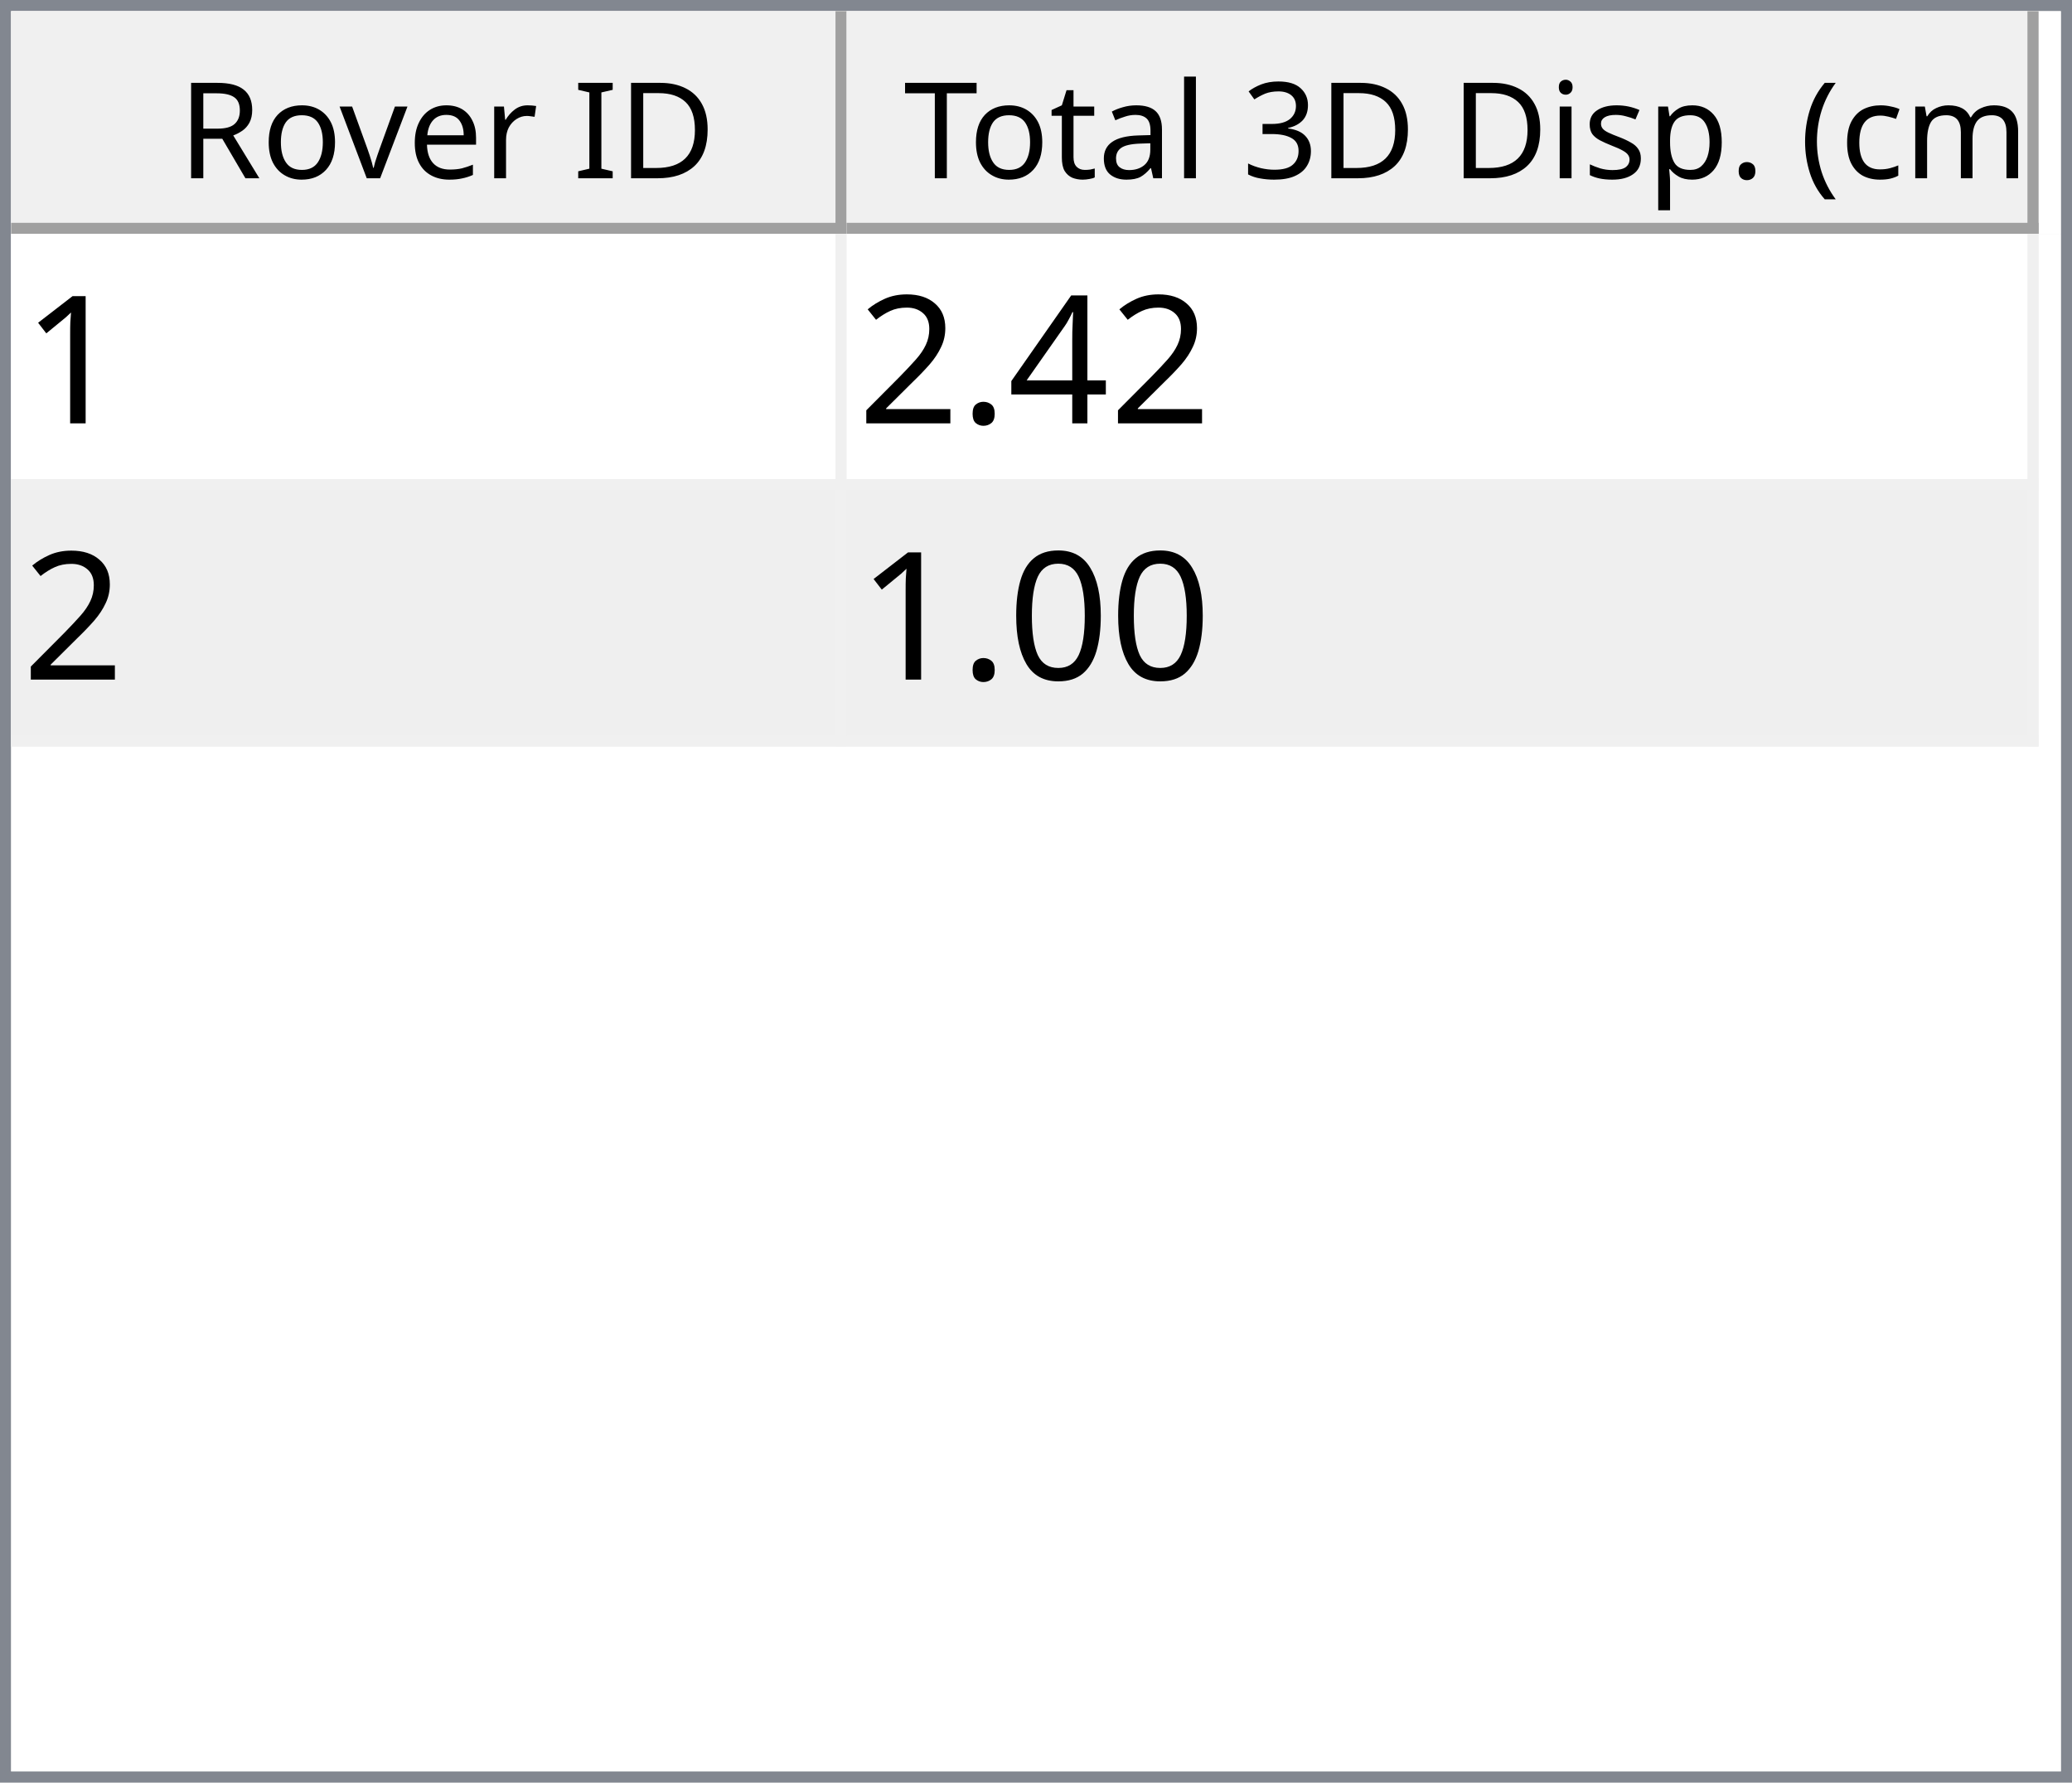
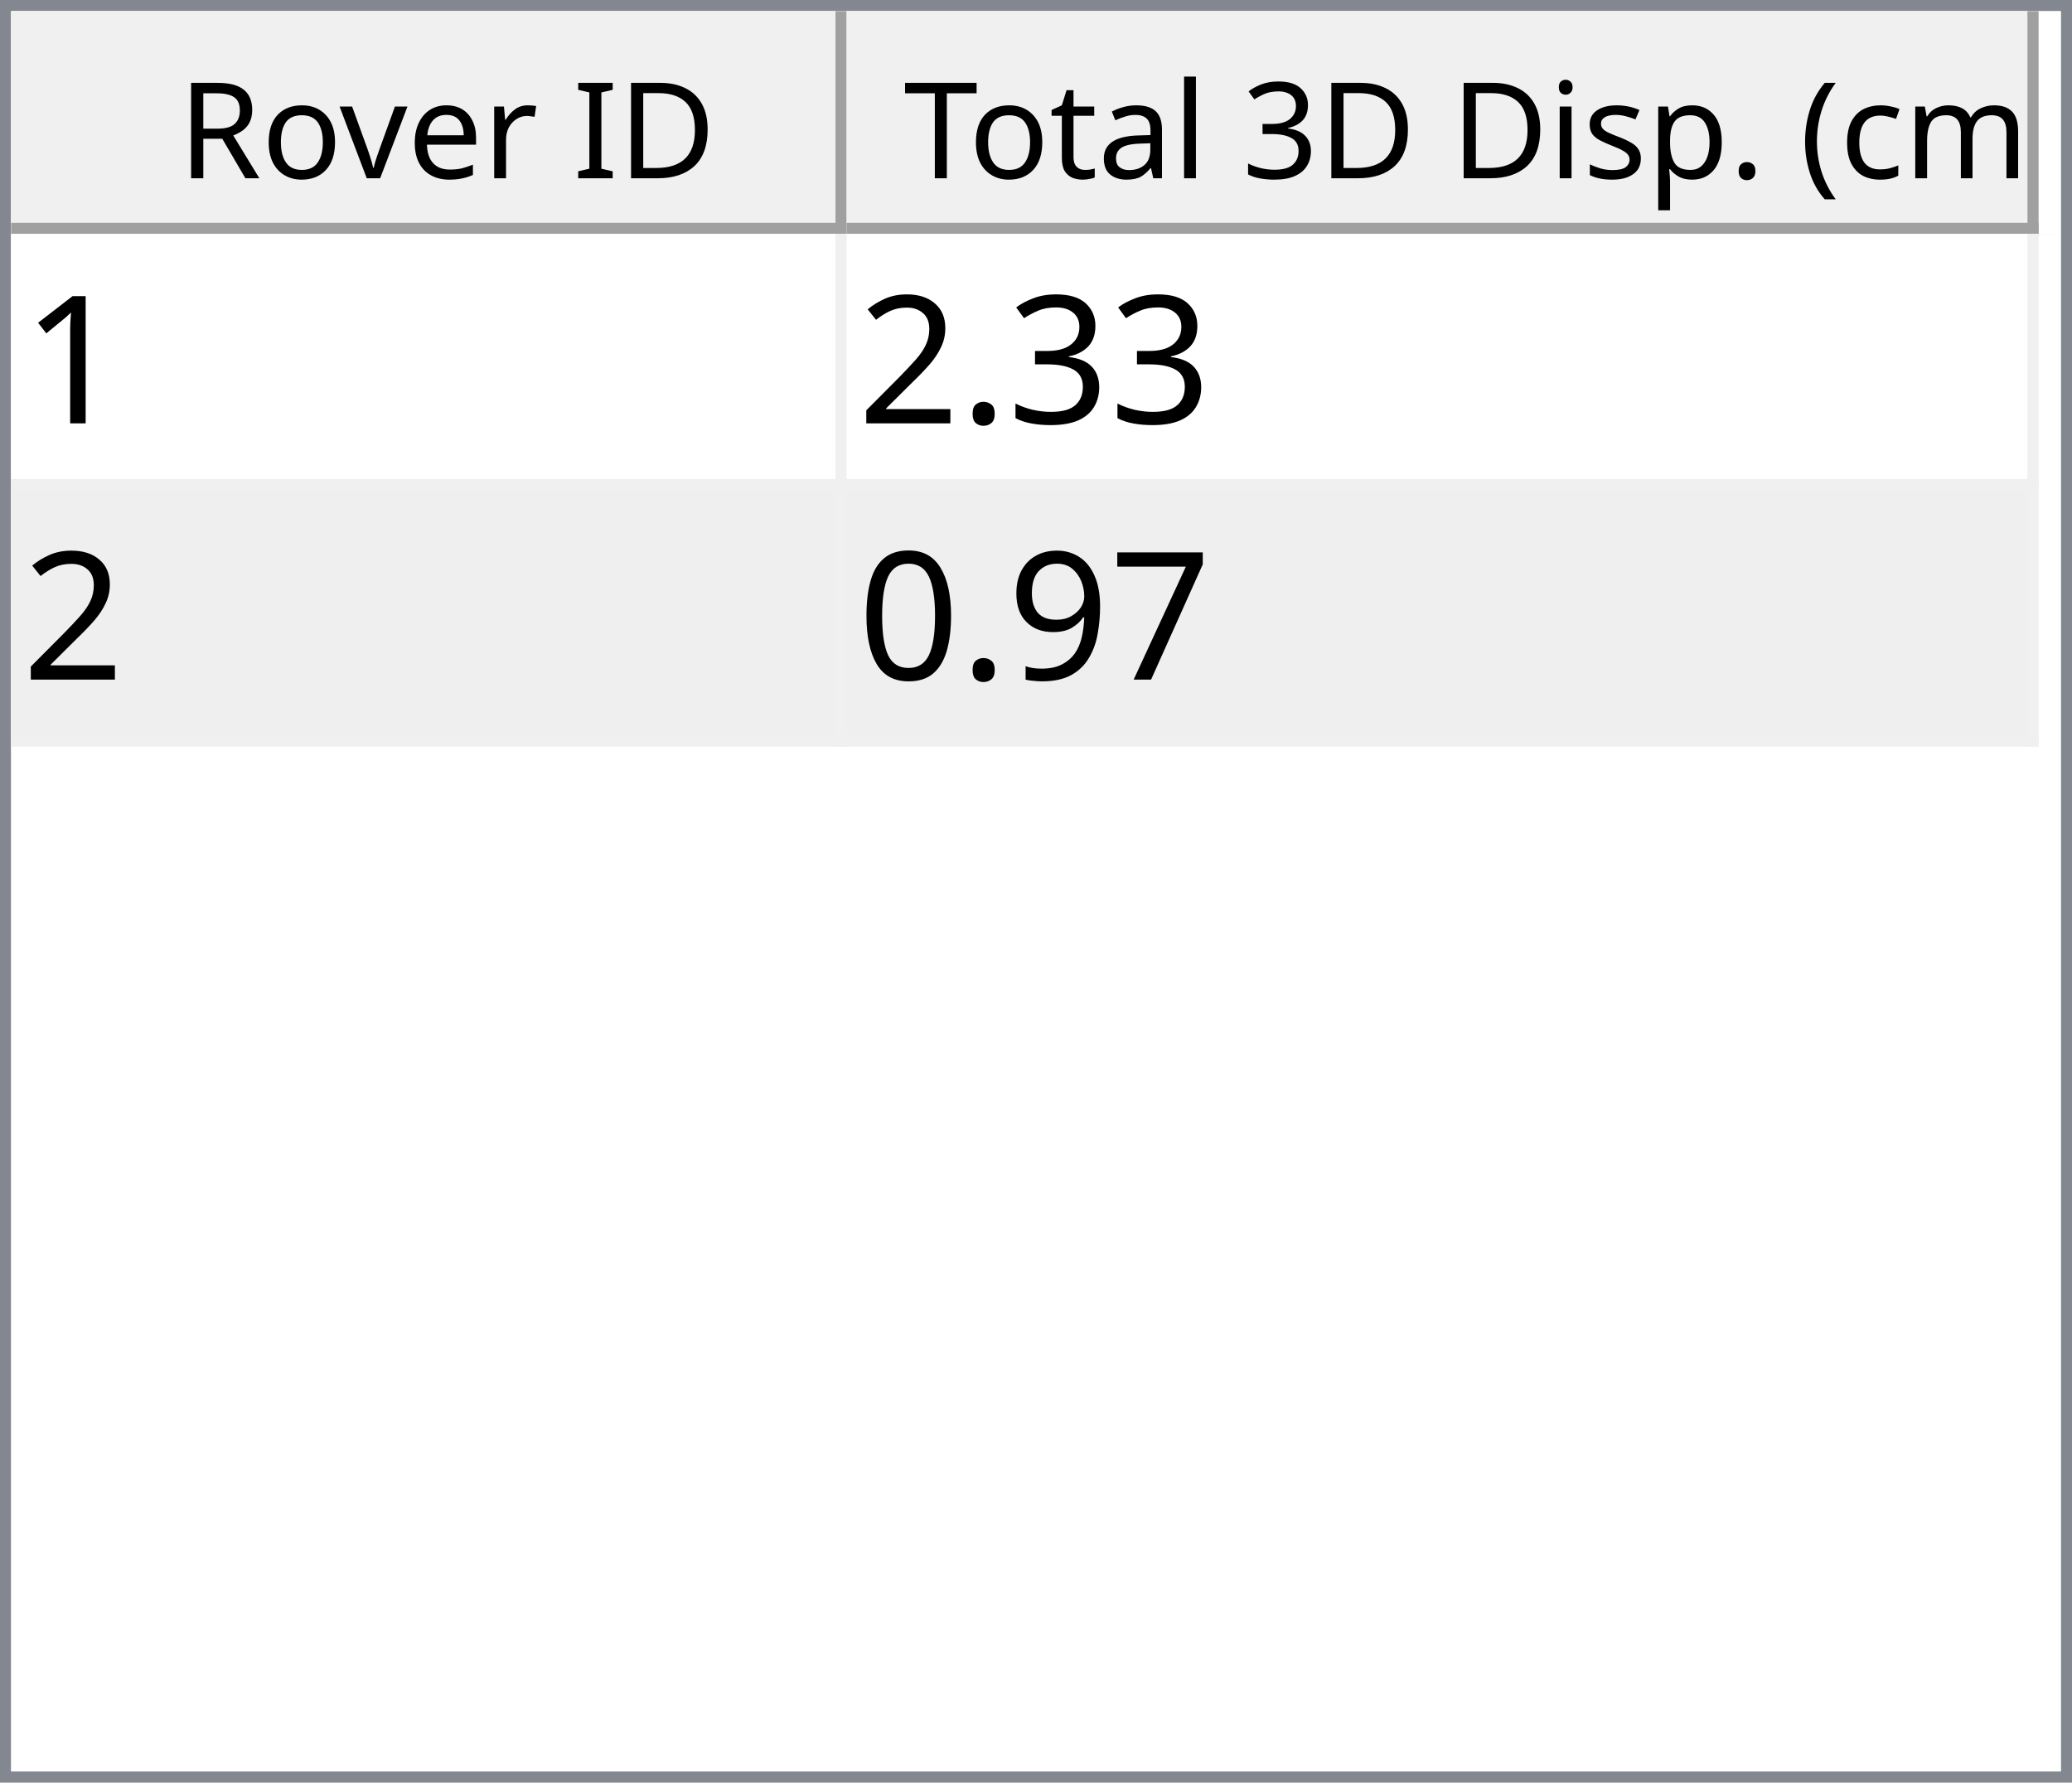
<svg xmlns="http://www.w3.org/2000/svg" style="fill-opacity:1; color-rendering:auto; color-interpolation:auto; text-rendering:auto; stroke:black; stroke-linecap:square; stroke-miterlimit:10; shape-rendering:auto; stroke-opacity:1; fill:black; stroke-dasharray:none; font-weight:normal; stroke-width:1; font-family:'Dialog'; font-style:normal; stroke-linejoin:miter; font-size:12px; stroke-dashoffset:0; image-rendering:auto;" width="186" height="160">
  <defs id="genericDefs" />
  <g>
    <defs id="defs1">
      <clipPath clipPathUnits="userSpaceOnUse" id="clipPath1">
        <path d="M0 0 L186 0 L186 160 L0 160 L0 0 Z" />
      </clipPath>
      <clipPath clipPathUnits="userSpaceOnUse" id="clipPath2">
        <path d="M0 0 L0 160 L186 160 L186 0 Z" />
      </clipPath>
      <clipPath clipPathUnits="userSpaceOnUse" id="clipPath3">
        <path d="M0 0 L0 20 L184 20 L184 0 Z" />
      </clipPath>
      <clipPath clipPathUnits="userSpaceOnUse" id="clipPath4">
        <path d="M0 0 L0 20 L75 20 L75 0 Z" />
      </clipPath>
      <clipPath clipPathUnits="userSpaceOnUse" id="clipPath5">
        <path d="M1 1 L1 19 L74 19 L74 1 Z" />
      </clipPath>
      <clipPath clipPathUnits="userSpaceOnUse" id="clipPath6">
        <path d="M0 0 L0 18 L73 18 L73 0 Z" />
      </clipPath>
      <clipPath clipPathUnits="userSpaceOnUse" id="clipPath7">
        <path d="M-0.5 -0.5 L-0.5 19.5 L74.5 19.5 L74.5 -0.5 Z" />
      </clipPath>
      <clipPath clipPathUnits="userSpaceOnUse" id="clipPath8">
        <path d="M0 0 L0 20 L107 20 L107 0 Z" />
      </clipPath>
      <clipPath clipPathUnits="userSpaceOnUse" id="clipPath9">
        <path d="M1 1 L1 19 L106 19 L106 1 Z" />
      </clipPath>
      <clipPath clipPathUnits="userSpaceOnUse" id="clipPath10">
        <path d="M0 0 L0 18 L105 18 L105 0 Z" />
      </clipPath>
      <clipPath clipPathUnits="userSpaceOnUse" id="clipPath11">
        <path d="M-0.5 -0.5 L-0.5 19.5 L106.5 19.5 L106.5 -0.5 Z" />
      </clipPath>
      <clipPath clipPathUnits="userSpaceOnUse" id="clipPath12">
        <path d="M0 0 L0 138 L184 138 L184 0 Z" />
      </clipPath>
      <clipPath clipPathUnits="userSpaceOnUse" id="clipPath13">
        <path d="M0 0 L0 46 L182 46 L182 0 Z" />
      </clipPath>
      <clipPath clipPathUnits="userSpaceOnUse" id="clipPath14">
        <path d="M-0.5 -0.5 L-0.5 45.5 L181.5 45.5 L181.5 -0.5 Z" />
      </clipPath>
      <clipPath clipPathUnits="userSpaceOnUse" id="clipPath15">
        <path d="M0 0 L0 22 L74 22 L74 0 Z" />
      </clipPath>
      <clipPath clipPathUnits="userSpaceOnUse" id="clipPath16">
        <path d="M0 0 L0 22 L106 22 L106 0 Z" />
      </clipPath>
      <font horiz-adv-x="64.551" id="font1">
        <font-face ascent="107.91" descent="25.098" units-per-em="100" style="font-style:normal; font-family:Segoe UI; font-weight:normal;" />
        <missing-glyph horiz-adv-x="64.551" d="M8.109 0 L8.109 68.266 L56.453 68.266 L56.453 0 L8.109 0 ZM15.328 7.234 L49.219 7.234 L49.219 61.031 L15.328 61.031 L15.328 7.234 Z" />
        <glyph unicode="D" horiz-adv-x="70.117" d="M9.188 0 L9.188 70.016 L28.516 70.016 Q65.531 70.016 65.531 35.891 Q65.531 19.672 55.25 9.836 Q44.969 0 27.734 0 L9.188 0 ZM17.391 62.594 L17.391 7.422 L27.828 7.422 Q41.609 7.422 49.273 14.797 Q56.938 22.172 56.938 35.688 Q56.938 62.594 28.328 62.594 L17.391 62.594 Z" />
        <glyph unicode="I" horiz-adv-x="26.611" d="M17.391 0 L9.188 0 L9.188 70.016 L17.391 70.016 L17.391 0 Z" />
        <glyph unicode=" " horiz-adv-x="27.393" d="" />
        <glyph unicode="r" horiz-adv-x="34.766" d="M34.188 41.891 Q32.078 43.5 28.125 43.5 Q23 43.5 19.555 38.672 Q16.109 33.844 16.109 25.484 L16.109 0 L8.109 0 L8.109 50 L16.109 50 L16.109 39.703 L16.312 39.703 Q18.016 44.969 21.531 47.922 Q25.047 50.875 29.391 50.875 Q32.516 50.875 34.188 50.203 L34.188 41.891 Z" />
        <glyph unicode="e" horiz-adv-x="52.295" d="M48.297 23 L12.984 23 Q13.188 14.656 17.484 10.109 Q21.781 5.562 29.297 5.562 Q37.75 5.562 44.828 11.141 L44.828 3.609 Q38.234 -1.172 27.391 -1.172 Q16.797 -1.172 10.742 5.641 Q4.688 12.453 4.688 24.812 Q4.688 36.469 11.305 43.82 Q17.922 51.172 27.734 51.172 Q37.547 51.172 42.922 44.828 Q48.297 38.484 48.297 27.203 L48.297 23 ZM40.094 29.781 Q40.047 36.719 36.75 40.578 Q33.453 44.438 27.594 44.438 Q21.922 44.438 17.969 40.383 Q14.016 36.328 13.094 29.781 L40.094 29.781 Z" />
        <glyph unicode="v" horiz-adv-x="47.9" d="M47.406 50 L27.484 0 L19.625 0 L0.688 50 L9.469 50 L22.172 13.672 Q23.578 9.672 23.922 6.688 L24.125 6.688 Q24.609 10.453 25.688 13.484 L38.969 50 L47.406 50 Z" />
        <glyph unicode="o" horiz-adv-x="58.594" d="M29 -1.172 Q17.922 -1.172 11.305 5.836 Q4.688 12.844 4.688 24.422 Q4.688 37.016 11.57 44.094 Q18.453 51.172 30.172 51.172 Q41.359 51.172 47.633 44.289 Q53.906 37.406 53.906 25.203 Q53.906 13.234 47.141 6.031 Q40.375 -1.172 29 -1.172 ZM29.594 44.438 Q21.875 44.438 17.383 39.188 Q12.891 33.938 12.891 24.703 Q12.891 15.828 17.43 10.695 Q21.969 5.562 29.594 5.562 Q37.359 5.562 41.531 10.594 Q45.703 15.625 45.703 24.906 Q45.703 34.281 41.531 39.359 Q37.359 44.438 29.594 44.438 Z" />
        <glyph unicode="R" horiz-adv-x="59.814" d="M59.375 0 L49.609 0 L37.891 19.625 Q36.281 22.359 34.766 24.289 Q33.25 26.219 31.664 27.438 Q30.078 28.656 28.25 29.219 Q26.422 29.781 24.125 29.781 L17.391 29.781 L17.391 0 L9.188 0 L9.188 70.016 L30.078 70.016 Q34.672 70.016 38.555 68.867 Q42.438 67.719 45.289 65.375 Q48.141 63.031 49.758 59.547 Q51.375 56.062 51.375 51.375 Q51.375 47.703 50.273 44.656 Q49.172 41.609 47.148 39.211 Q45.125 36.812 42.266 35.133 Q39.406 33.453 35.844 32.516 L35.844 32.328 Q37.594 31.547 38.891 30.547 Q40.188 29.547 41.359 28.18 Q42.531 26.812 43.68 25.078 Q44.828 23.344 46.234 21.047 L59.375 0 ZM17.391 62.594 L17.391 37.203 L28.516 37.203 Q31.594 37.203 34.203 38.133 Q36.812 39.062 38.719 40.797 Q40.625 42.531 41.703 45.047 Q42.781 47.562 42.781 50.688 Q42.781 56.297 39.141 59.445 Q35.5 62.594 28.609 62.594 L17.391 62.594 Z" />
        <glyph unicode=")" horiz-adv-x="30.176" d="M8.297 -15.922 L1.172 -15.922 Q16.406 2.344 16.406 26.812 Q16.406 51.469 1.078 70.016 L8.297 70.016 Q23.531 52.156 23.531 26.703 Q23.531 1.375 8.297 -15.922 Z" />
        <glyph unicode="m" horiz-adv-x="86.133" d="M79.109 0 L71.094 0 L71.094 28.719 Q71.094 37.016 68.531 40.727 Q65.969 44.438 59.906 44.438 Q54.781 44.438 51.195 39.75 Q47.609 35.062 47.609 28.516 L47.609 0 L39.594 0 L39.594 29.688 Q39.594 44.438 28.219 44.438 Q22.953 44.438 19.531 40.016 Q16.109 35.594 16.109 28.516 L16.109 0 L8.109 0 L8.109 50 L16.109 50 L16.109 42.094 L16.312 42.094 Q21.625 51.172 31.844 51.172 Q36.969 51.172 40.773 48.312 Q44.578 45.453 46 40.828 Q51.562 51.172 62.594 51.172 Q79.109 51.172 79.109 30.812 L79.109 0 Z" />
        <glyph unicode="c" horiz-adv-x="46.191" d="M42.188 2.297 Q36.422 -1.172 28.516 -1.172 Q17.828 -1.172 11.258 5.789 Q4.688 12.75 4.688 23.828 Q4.688 36.188 11.766 43.68 Q18.844 51.172 30.672 51.172 Q37.25 51.172 42.281 48.734 L42.281 40.531 Q36.719 44.438 30.375 44.438 Q22.703 44.438 17.797 38.945 Q12.891 33.453 12.891 24.516 Q12.891 15.719 17.508 10.641 Q22.125 5.562 29.891 5.562 Q36.422 5.562 42.188 9.906 L42.188 2.297 Z" />
        <glyph unicode="(" horiz-adv-x="30.176" d="M29.109 -15.922 L21.969 -15.922 Q6.844 1.375 6.844 26.703 Q6.844 52.156 21.969 70.016 L29.203 70.016 Q13.875 51.469 13.875 26.812 Q13.875 2.344 29.109 -15.922 Z" />
        <glyph unicode="." horiz-adv-x="21.68" d="M10.891 -1.078 Q8.641 -1.078 7.055 0.539 Q5.469 2.156 5.469 4.391 Q5.469 6.641 7.055 8.273 Q8.641 9.906 10.891 9.906 Q13.188 9.906 14.797 8.273 Q16.406 6.641 16.406 4.391 Q16.406 2.156 14.797 0.539 Q13.188 -1.078 10.891 -1.078 Z" />
        <glyph unicode="p" horiz-adv-x="58.789" d="M16.312 7.234 L16.109 7.234 L16.109 -23 L8.109 -23 L8.109 50 L16.109 50 L16.109 41.219 L16.312 41.219 Q22.219 51.172 33.594 51.172 Q43.266 51.172 48.688 44.461 Q54.109 37.75 54.109 26.469 Q54.109 13.922 48 6.375 Q41.891 -1.172 31.297 -1.172 Q21.578 -1.172 16.312 7.234 ZM16.109 27.391 L16.109 20.406 Q16.109 14.203 20.141 9.883 Q24.172 5.562 30.375 5.562 Q37.641 5.562 41.773 11.133 Q45.906 16.703 45.906 26.609 Q45.906 34.969 42.047 39.703 Q38.188 44.438 31.594 44.438 Q24.609 44.438 20.359 39.578 Q16.109 34.719 16.109 27.391 Z" />
        <glyph unicode="s" horiz-adv-x="42.432" d="M5.078 1.812 L5.078 10.406 Q11.625 5.562 19.484 5.562 Q30.031 5.562 30.031 12.594 Q30.031 14.594 29.125 15.992 Q28.219 17.391 26.68 18.461 Q25.141 19.531 23.07 20.383 Q21 21.234 18.609 22.172 Q15.281 23.484 12.766 24.828 Q10.25 26.172 8.57 27.859 Q6.891 29.547 6.031 31.695 Q5.172 33.844 5.172 36.719 Q5.172 40.234 6.789 42.945 Q8.406 45.656 11.086 47.484 Q13.766 49.312 17.211 50.242 Q20.656 51.172 24.312 51.172 Q30.812 51.172 35.938 48.922 L35.938 40.828 Q30.422 44.438 23.25 44.438 Q21 44.438 19.195 43.922 Q17.391 43.406 16.094 42.477 Q14.797 41.547 14.086 40.258 Q13.375 38.969 13.375 37.406 Q13.375 35.453 14.086 34.133 Q14.797 32.812 16.164 31.789 Q17.531 30.766 19.484 29.938 Q21.438 29.109 23.922 28.125 Q27.25 26.859 29.883 25.516 Q32.516 24.172 34.375 22.484 Q36.234 20.797 37.234 18.602 Q38.234 16.406 38.234 13.375 Q38.234 9.672 36.602 6.938 Q34.969 4.203 32.234 2.398 Q29.5 0.594 25.93 -0.289 Q22.359 -1.172 18.453 -1.172 Q10.75 -1.172 5.078 1.812 Z" />
        <glyph unicode="i" horiz-adv-x="24.219" d="M12.203 62.703 Q10.062 62.703 8.547 64.164 Q7.031 65.625 7.031 67.875 Q7.031 70.125 8.547 71.609 Q10.062 73.094 12.203 73.094 Q14.406 73.094 15.945 71.609 Q17.484 70.125 17.484 67.875 Q17.484 65.719 15.945 64.211 Q14.406 62.703 12.203 62.703 ZM16.109 0 L8.109 0 L8.109 50 L16.109 50 L16.109 0 Z" />
        <glyph unicode="3" horiz-adv-x="53.906" d="M46.531 19.828 Q46.531 15.094 44.75 11.211 Q42.969 7.328 39.719 4.57 Q36.469 1.812 31.93 0.297 Q27.391 -1.219 21.922 -1.219 Q11.922 -1.219 6 2.594 L6 11.188 Q13.094 5.609 22.219 5.609 Q25.875 5.609 28.828 6.539 Q31.781 7.469 33.906 9.227 Q36.031 10.984 37.18 13.477 Q38.328 15.969 38.328 19.094 Q38.328 32.812 18.797 32.812 L12.984 32.812 L12.984 39.594 L18.5 39.594 Q35.797 39.594 35.797 52.484 Q35.797 64.406 22.609 64.406 Q15.188 64.406 8.688 59.422 L8.688 67.188 Q15.375 71.188 24.609 71.188 Q29 71.188 32.57 69.969 Q36.141 68.75 38.68 66.555 Q41.219 64.359 42.609 61.281 Q44 58.203 44 54.5 Q44 40.672 30.031 36.719 L30.031 36.531 Q33.594 36.141 36.625 34.797 Q39.656 33.453 41.852 31.305 Q44.047 29.156 45.289 26.25 Q46.531 23.344 46.531 19.828 Z" />
        <glyph unicode="l" horiz-adv-x="24.219" d="M16.109 0 L8.109 0 L8.109 74.031 L16.109 74.031 L16.109 0 Z" />
        <glyph unicode="a" horiz-adv-x="50.879" d="M43.891 0 L35.891 0 L35.891 7.812 L35.688 7.812 Q30.469 -1.172 20.312 -1.172 Q12.844 -1.172 8.617 2.781 Q4.391 6.734 4.391 13.281 Q4.391 27.297 20.906 29.594 L35.891 31.688 Q35.891 44.438 25.594 44.438 Q16.547 44.438 9.281 38.281 L9.281 46.484 Q16.656 51.172 26.266 51.172 Q43.891 51.172 43.891 32.516 L43.891 0 ZM35.891 25.297 L23.828 23.641 Q18.266 22.859 15.43 20.875 Q12.594 18.891 12.594 13.875 Q12.594 10.203 15.211 7.883 Q17.828 5.562 22.172 5.562 Q28.125 5.562 32.008 9.742 Q35.891 13.922 35.891 20.312 L35.891 25.297 Z" />
        <glyph unicode="t" horiz-adv-x="33.887" d="M31.297 0.484 Q28.469 -1.078 23.828 -1.078 Q10.688 -1.078 10.688 13.578 L10.688 43.172 L2.094 43.172 L2.094 50 L10.688 50 L10.688 62.203 L18.703 64.797 L18.703 50 L31.297 50 L31.297 43.172 L18.703 43.172 L18.703 14.984 Q18.703 9.969 20.414 7.82 Q22.125 5.672 26.078 5.672 Q29.109 5.672 31.297 7.328 L31.297 0.484 Z" />
        <glyph unicode="T" horiz-adv-x="52.393" d="M50.594 62.594 L30.375 62.594 L30.375 0 L22.172 0 L22.172 62.594 L2 62.594 L2 70.016 L50.594 70.016 L50.594 62.594 Z" />
      </font>
      <font horiz-adv-x="75.0" id="font2">
        <font-face ascent="100.537" descent="21.973" units-per-em="100" style="font-style:normal; font-family:sans-serif; font-weight:normal;" />
        <missing-glyph horiz-adv-x="75.0" d="M12.5 0 L12.5 62.5 L62.5 62.5 L62.5 0 L12.5 0 ZM14.062 1.562 L60.938 1.562 L60.938 60.938 L14.062 60.938 L14.062 1.562 Z" />
        <glyph unicode="1" horiz-adv-x="55.615" d="M37.25 0 L28.469 0 L28.469 56 Q25.297 52.984 20.141 49.953 Q14.984 46.922 10.891 45.406 L10.891 53.906 Q18.266 57.375 23.781 62.305 Q29.297 67.234 31.594 71.875 L37.25 71.875 L37.25 0 Z" />
-         <glyph unicode="4" horiz-adv-x="55.615" d="M32.328 0 L32.328 17.141 L1.266 17.141 L1.266 25.203 L33.938 71.578 L41.109 71.578 L41.109 25.203 L50.781 25.203 L50.781 17.141 L41.109 17.141 L41.109 0 L32.328 0 ZM32.328 25.203 L32.328 57.469 L9.906 25.203 L32.328 25.203 Z" />
+         <glyph unicode="3" horiz-adv-x="55.615" d="M4.203 18.891 L12.984 20.062 Q14.5 12.594 18.141 9.297 Q21.781 6 27 6 Q33.203 6 37.477 10.297 Q41.75 14.594 41.75 20.953 Q41.75 27 37.797 30.93 Q33.844 34.859 27.734 34.859 Q25.25 34.859 21.531 33.891 L22.516 41.609 Q23.391 41.5 23.922 41.5 Q29.547 41.5 34.039 44.43 Q38.531 47.359 38.531 53.469 Q38.531 58.297 35.258 61.477 Q31.984 64.656 26.812 64.656 Q21.688 64.656 18.266 61.43 Q14.844 58.203 13.875 51.766 L5.078 53.328 Q6.688 62.156 12.398 67.016 Q18.109 71.875 26.609 71.875 Q32.469 71.875 37.398 69.359 Q42.328 66.844 44.945 62.5 Q47.562 58.156 47.562 53.266 Q47.562 48.641 45.07 44.828 Q42.578 41.016 37.703 38.766 Q44.047 37.312 47.562 32.695 Q51.078 28.078 51.078 21.141 Q51.078 11.766 44.242 5.25 Q37.406 -1.266 26.953 -1.266 Q17.531 -1.266 11.305 4.352 Q5.078 9.969 4.203 18.891 Z" />
        <glyph unicode="." horiz-adv-x="27.783" d="M9.078 0 L9.078 10.016 L19.094 10.016 L19.094 0 L9.078 0 Z" />
        <glyph unicode="2" horiz-adv-x="55.615" d="M50.344 8.453 L50.344 0 L3.031 0 Q2.938 3.172 4.047 6.109 Q5.859 10.938 9.836 15.625 Q13.812 20.312 21.344 26.469 Q33.016 36.031 37.117 41.625 Q41.219 47.219 41.219 52.203 Q41.219 57.422 37.477 61.008 Q33.734 64.594 27.734 64.594 Q21.391 64.594 17.578 60.789 Q13.766 56.984 13.719 50.25 L4.688 51.172 Q5.609 61.281 11.664 66.578 Q17.719 71.875 27.938 71.875 Q38.234 71.875 44.242 66.164 Q50.25 60.453 50.25 52 Q50.25 47.703 48.492 43.555 Q46.734 39.406 42.656 34.812 Q38.578 30.219 29.109 22.219 Q21.188 15.578 18.945 13.211 Q16.703 10.844 15.234 8.453 L50.344 8.453 Z" />
+         <glyph unicode="7" horiz-adv-x="55.615" d="M4.734 62.203 L4.734 70.656 L51.078 70.656 L51.078 63.812 Q44.234 56.547 37.523 44.484 Q30.812 32.422 27.156 19.672 Q24.516 10.688 23.781 0 L14.75 0 Q14.891 8.453 18.062 20.414 Q21.234 32.375 27.172 43.484 Q33.109 54.594 39.797 62.203 L4.734 62.203 Z" />
+         <glyph unicode="9" horiz-adv-x="55.615" d="M5.469 16.547 L13.922 17.328 Q14.984 11.375 18.016 8.688 Q21.047 6 25.781 6 Q29.828 6 32.883 7.859 Q35.938 9.719 37.891 12.82 Q39.844 15.922 41.164 21.195 Q42.484 26.469 42.484 31.938 Q42.484 32.516 42.438 33.688 Q39.797 29.5 35.234 26.883 Q30.672 24.266 25.344 24.266 Q16.453 24.266 10.305 30.711 Q4.156 37.156 4.156 47.703 Q4.156 58.594 10.578 65.234 Q17 71.875 26.656 71.875 Q33.641 71.875 39.43 68.117 Q45.219 64.359 48.219 57.398 Q51.219 50.438 51.219 37.25 Q51.219 23.531 48.242 15.406 Q45.266 7.281 39.383 3.031 Q33.5 -1.219 25.594 -1.219 Q17.188 -1.219 11.867 3.445 Q6.547 8.109 5.469 16.547 ZM41.453 48.141 Q41.453 55.719 37.43 60.156 Q33.406 64.594 27.734 64.594 Q21.875 64.594 17.531 59.812 Q13.188 55.031 13.188 47.406 Q13.188 40.578 17.312 36.305 Q21.438 32.031 27.484 32.031 Q33.594 32.031 37.523 36.305 Q41.453 40.578 41.453 48.141 Z" />
        <glyph unicode="0" horiz-adv-x="55.615" d="M4.156 35.297 Q4.156 48 6.766 55.742 Q9.375 63.484 14.523 67.68 Q19.672 71.875 27.484 71.875 Q33.25 71.875 37.594 69.555 Q41.938 67.234 44.773 62.867 Q47.609 58.5 49.219 52.227 Q50.828 45.953 50.828 35.297 Q50.828 22.703 48.242 14.969 Q45.656 7.234 40.508 3.008 Q35.359 -1.219 27.484 -1.219 Q17.141 -1.219 11.234 6.203 Q4.156 15.141 4.156 35.297 ZM13.188 35.297 Q13.188 17.672 17.312 11.836 Q21.438 6 27.484 6 Q33.547 6 37.672 11.859 Q41.797 17.719 41.797 35.297 Q41.797 52.984 37.672 58.789 Q33.547 64.594 27.391 64.594 Q21.344 64.594 17.719 59.469 Q13.188 52.938 13.188 35.297 Z" />
      </font>
    </defs>
    <g style="fill:white; stroke:white;">
      <rect x="0" y="0" width="186" style="clip-path:url(#clipPath1); stroke:none;" height="160" />
    </g>
    <g style="fill:white; text-rendering:optimizeSpeed; color-rendering:optimizeSpeed; image-rendering:optimizeSpeed; shape-rendering:crispEdges; stroke:white; color-interpolation:sRGB;">
      <rect x="0" width="186" height="160" y="0" style="stroke:none;" />
      <path style="stroke:none;" d="M0 160 L186 160 L186 0 L0 0 Z" />
    </g>
    <g style="fill:rgb(240,240,240); font-family:'Segoe UI'; stroke:rgb(240,240,240);">
      <rect x="0" y="0" width="186" style="clip-path:url(#clipPath2); stroke:none;" height="160" />
    </g>
    <g style="fill:rgb(130,135,144); font-family:'Segoe UI'; stroke:rgb(130,135,144);">
      <path d="M0 0 L186 0 L186 160 L0 160 L0 0 ZM1 1 L185 1 L185 159 L1 159 L1 1 Z" style="fill-rule:evenodd; clip-path:url(#clipPath2); stroke:none;" />
    </g>
    <g style="fill:white; font-family:'Segoe UI'; stroke:white;" transform="translate(1,1)">
      <rect x="0" y="0" width="184" style="clip-path:url(#clipPath3); stroke:none;" height="20" />
    </g>
    <g style="fill:rgb(240,240,240); font-family:'Segoe UI'; stroke:rgb(240,240,240);" transform="translate(1,1)">
      <rect x="0" y="0" width="75" style="clip-path:url(#clipPath4); stroke:none;" height="20" />
    </g>
    <g style="font-family:'Segoe UI';" transform="translate(2,2)">
      <text x="14" xml:space="preserve" y="14" style="clip-path:url(#clipPath6); stroke:none;">Rover ID</text>
    </g>
    <g style="fill:rgb(160,160,160); font-family:'Segoe UI'; stroke:rgb(160,160,160); stroke-linejoin:bevel;" transform="translate(1.5,1.5)">
      <line x1="74" x2="74" y1="0" style="fill:none; clip-path:url(#clipPath7);" y2="19" />
    </g>
    <g style="fill:rgb(160,160,160); font-family:'Segoe UI'; stroke:rgb(160,160,160); stroke-linejoin:bevel;" transform="matrix(1,0,0,1,1,1) translate(0.5,0.5)">
      <line x1="0" x2="74" y1="19" style="fill:none; clip-path:url(#clipPath7);" y2="19" />
    </g>
    <g style="fill:rgb(240,240,240); font-family:'Segoe UI'; stroke:rgb(240,240,240);" transform="translate(76,1)">
      <rect x="0" y="0" width="107" style="clip-path:url(#clipPath8); stroke:none;" height="20" />
    </g>
    <g style="font-family:'Segoe UI';" transform="translate(77,2)">
      <text x="1" xml:space="preserve" y="14" style="clip-path:url(#clipPath10); stroke:none;"> Total 3D Disp. (cm)</text>
    </g>
    <g style="fill:rgb(160,160,160); font-family:'Segoe UI'; stroke:rgb(160,160,160); stroke-linejoin:bevel;" transform="translate(76.5,1.5)">
      <line x1="106" x2="106" y1="0" style="fill:none; clip-path:url(#clipPath11);" y2="19" />
    </g>
    <g style="fill:rgb(160,160,160); font-family:'Segoe UI'; stroke:rgb(160,160,160); stroke-linejoin:bevel;" transform="matrix(1,0,0,1,76,1) translate(0.5,0.5)">
      <line x1="0" x2="106" y1="19" style="fill:none; clip-path:url(#clipPath11);" y2="19" />
    </g>
    <g style="fill:white; font-family:'Segoe UI'; stroke:white;" transform="translate(1,21)">
      <rect x="0" y="0" width="184" style="clip-path:url(#clipPath12); stroke:none;" height="138" />
    </g>
    <g style="fill:rgb(240,240,240); font-size:16px; font-family:sans-serif; stroke:rgb(240,240,240);" transform="translate(1,21)">
      <rect x="0" y="0" width="182" style="clip-path:url(#clipPath13); stroke:none;" height="46" />
      <line transform="translate(0.5,0.5)" x1="0" x2="181" y1="22" style="clip-path:url(#clipPath14); fill:none; stroke-linejoin:bevel;" y2="22" />
    </g>
    <g transform="matrix(1,0,0,1,1,21) translate(0.5,0.5)" style="fill:rgb(240,240,240); font-size:16px; font-family:sans-serif; stroke:rgb(240,240,240); stroke-linejoin:bevel;">
      <line x1="0" x2="181" y1="45" style="fill:none; clip-path:url(#clipPath14);" y2="45" />
    </g>
    <g transform="matrix(1,0,0,1,1,21) translate(0.5,0.5)" style="fill:rgb(240,240,240); font-size:16px; font-family:sans-serif; stroke:rgb(240,240,240); stroke-linejoin:bevel;">
      <line x1="74" x2="74" y1="0" style="fill:none; clip-path:url(#clipPath14);" y2="45" />
    </g>
    <g transform="matrix(1,0,0,1,1,21) translate(0.5,0.5)" style="fill:rgb(240,240,240); font-size:16px; font-family:sans-serif; stroke:rgb(240,240,240); stroke-linejoin:bevel;">
      <line x1="181" x2="181" y1="0" style="fill:none; clip-path:url(#clipPath14);" y2="45" />
    </g>
    <g style="fill:white; font-size:16px; font-family:sans-serif; stroke:white;" transform="matrix(1,0,0,1,1,21)">
      <rect x="0" y="0" width="74" style="clip-path:url(#clipPath15); stroke:none;" height="22" />
      <text x="1" y="17" style="fill:black; clip-path:url(#clipPath15); stroke:none;" xml:space="preserve">1</text>
    </g>
    <g style="fill:white; font-size:16px; font-family:sans-serif; stroke:white;" transform="matrix(1,0,0,1,1,21) translate(75,0)">
      <rect x="0" y="0" width="106" style="clip-path:url(#clipPath16); stroke:none;" height="22" />
-       <text x="1" y="17" style="fill:black; clip-path:url(#clipPath16); stroke:none;" xml:space="preserve">2.42</text>
+       <text x="1" y="17" style="fill:black; clip-path:url(#clipPath16); stroke:none;" xml:space="preserve">2.33</text>
    </g>
    <g style="fill:rgb(239,239,239); font-size:16px; font-family:sans-serif; stroke:rgb(239,239,239);" transform="matrix(1,0,0,1,1,21) translate(0,23)">
      <rect x="0" y="0" width="74" style="clip-path:url(#clipPath15); stroke:none;" height="22" />
      <text x="1" y="17" style="fill:black; clip-path:url(#clipPath15); stroke:none;" xml:space="preserve">2</text>
    </g>
    <g style="fill:rgb(239,239,239); font-size:16px; font-family:sans-serif; stroke:rgb(239,239,239);" transform="matrix(1,0,0,1,1,21) translate(75,23)">
      <rect x="0" y="0" width="106" style="clip-path:url(#clipPath16); stroke:none;" height="22" />
-       <text x="1" y="17" style="fill:black; clip-path:url(#clipPath16); stroke:none;" xml:space="preserve">1.00</text>
+       <text x="1" y="17" style="fill:black; clip-path:url(#clipPath16); stroke:none;" xml:space="preserve">0.97</text>
    </g>
  </g>
</svg>
